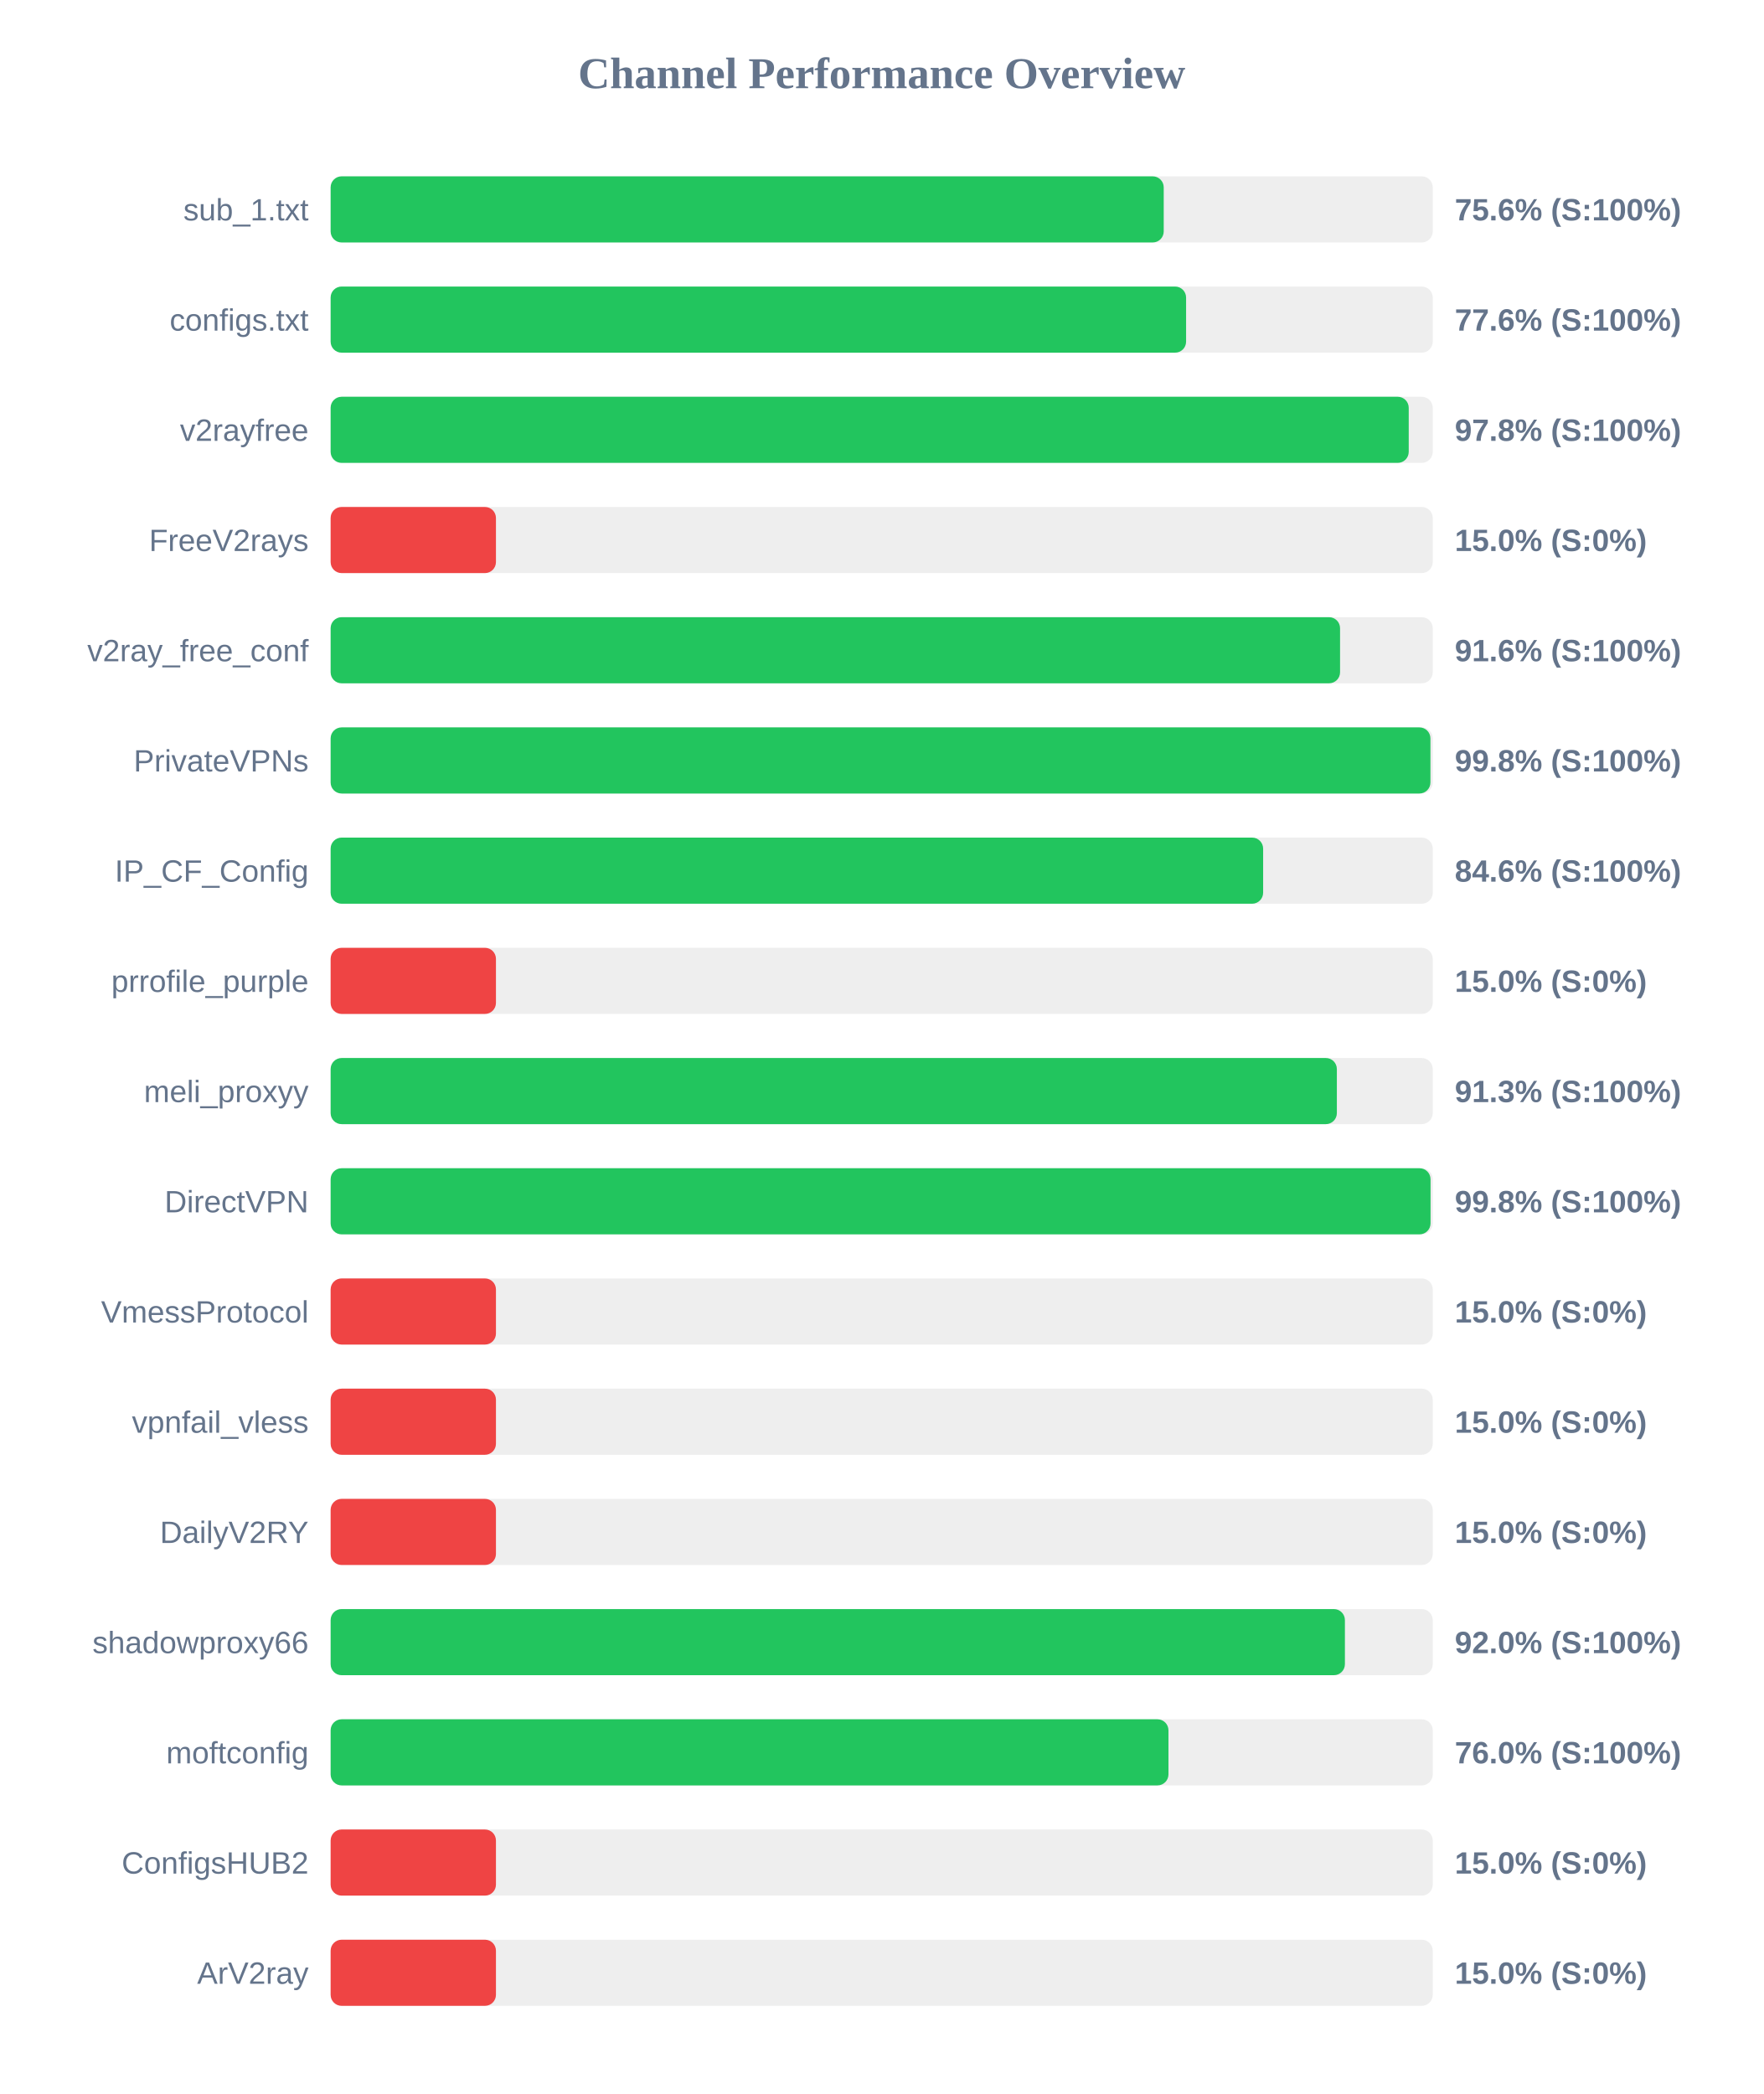
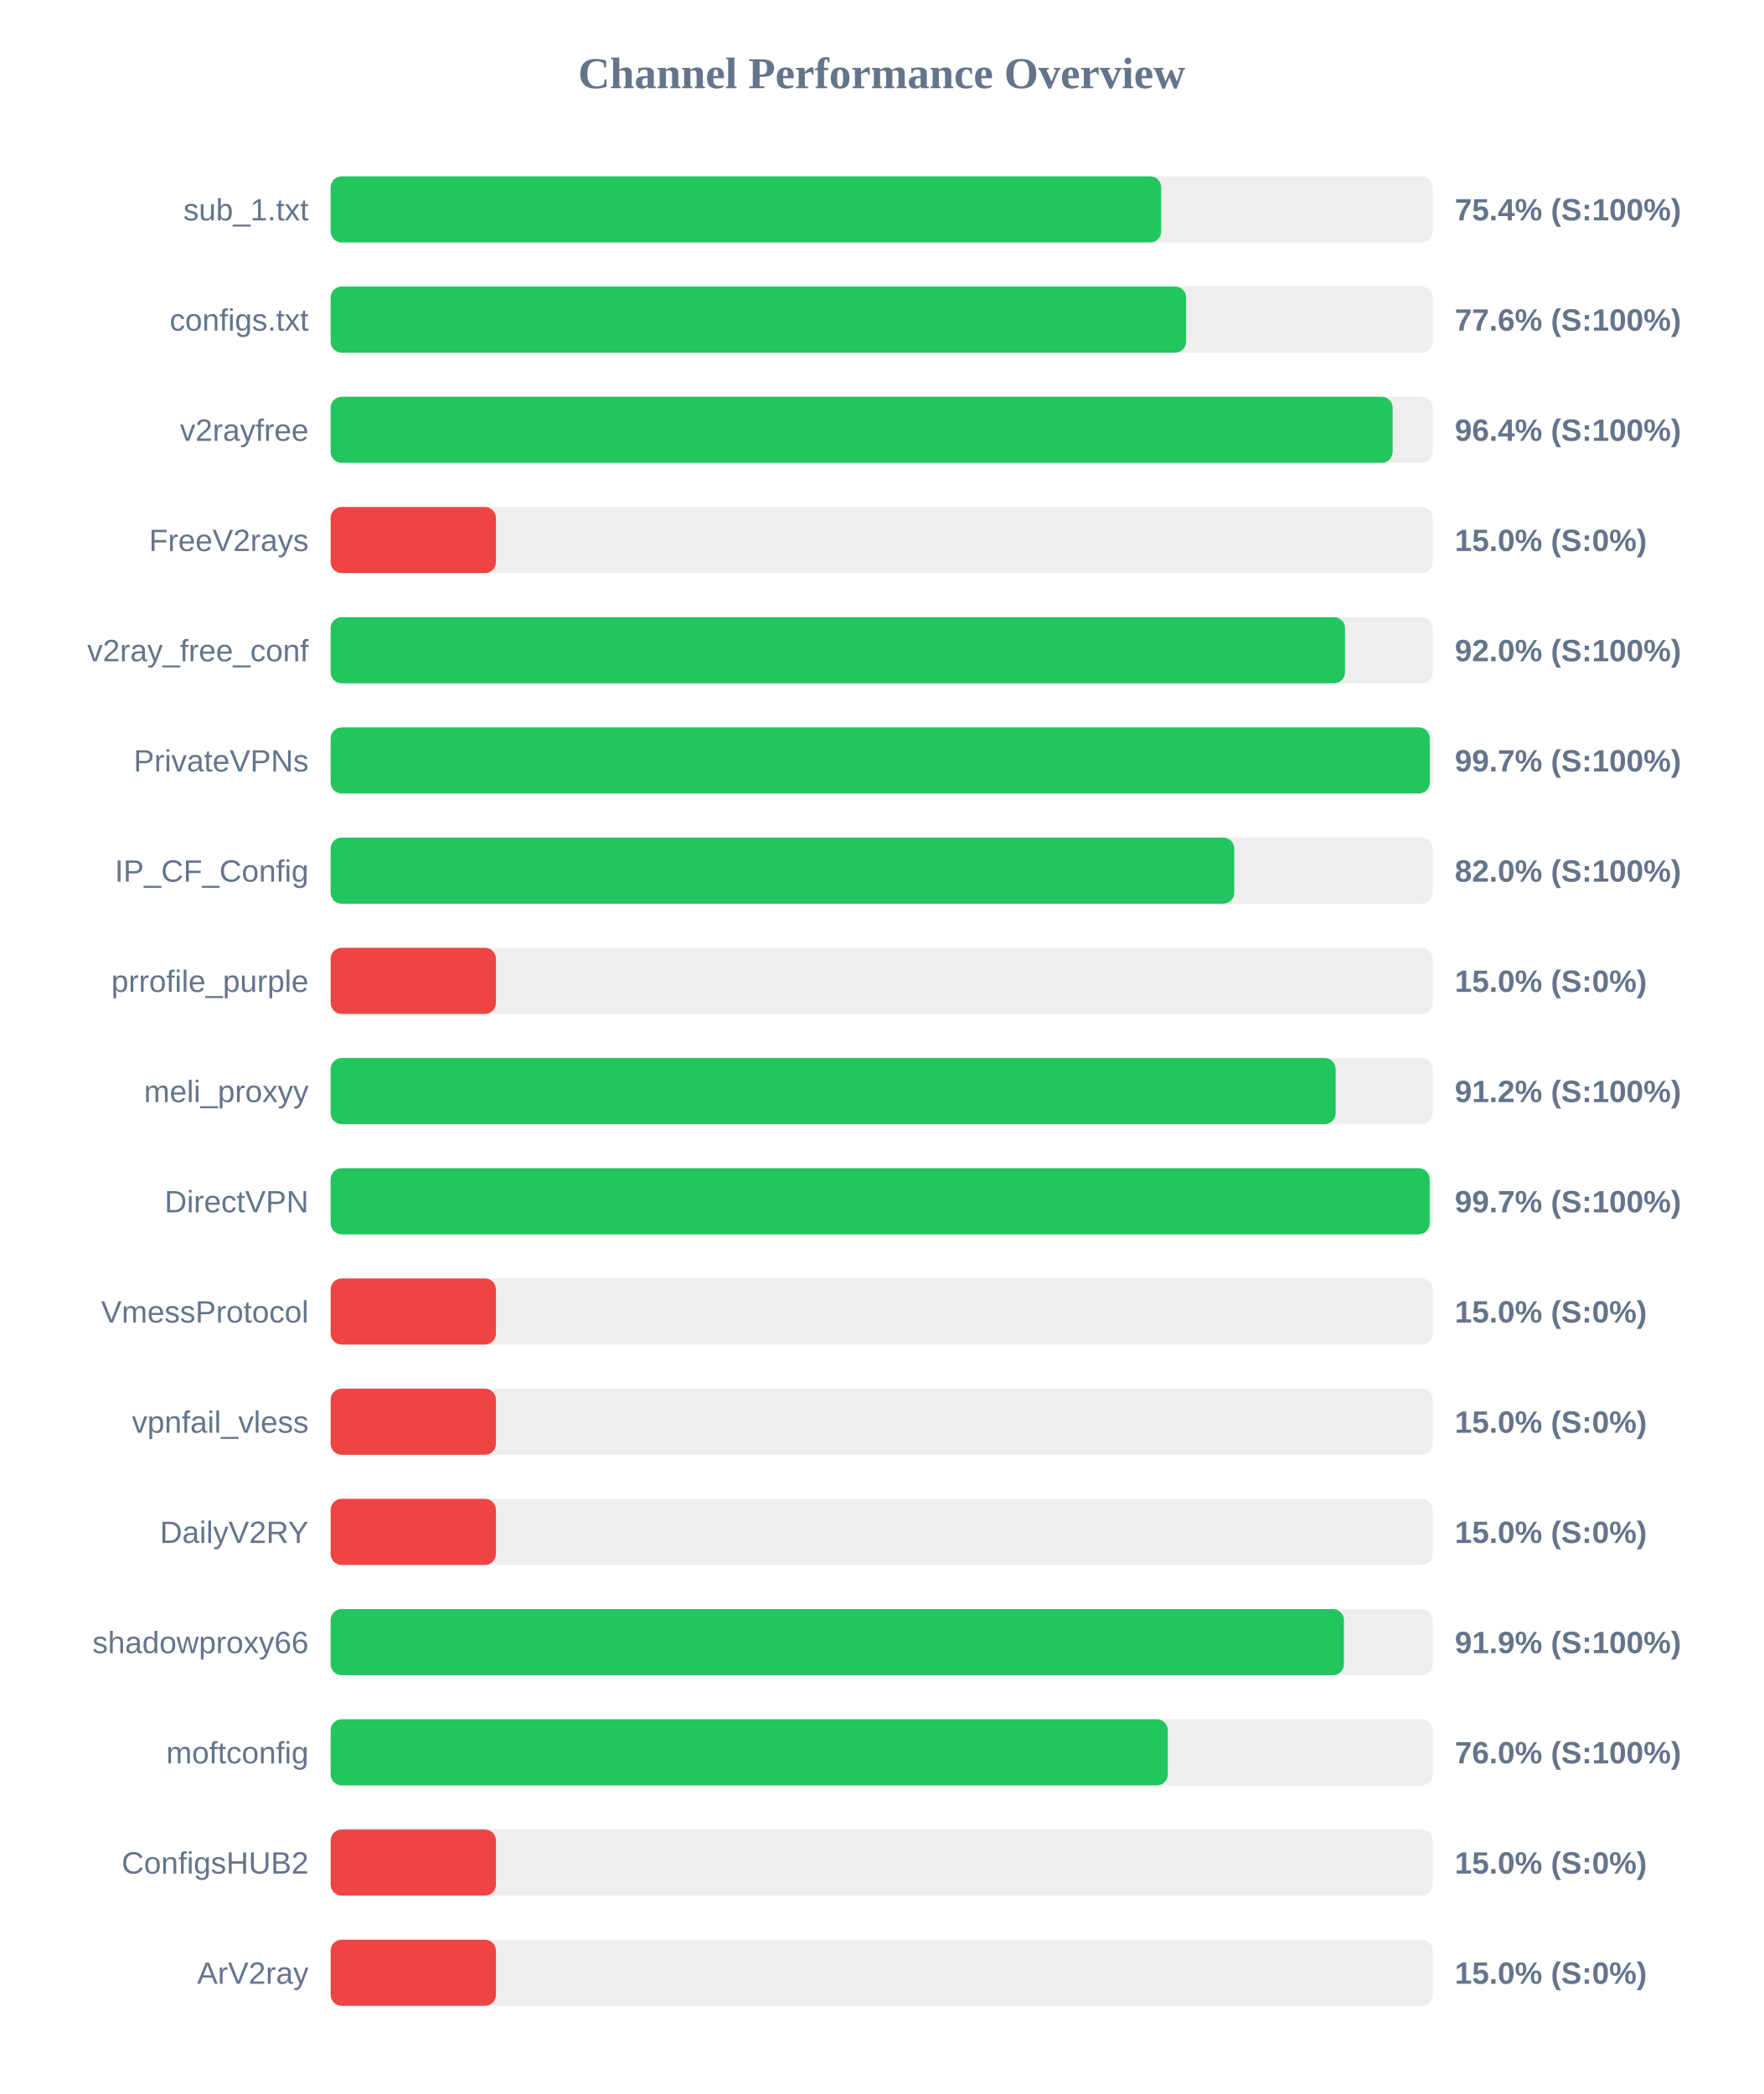
<svg xmlns="http://www.w3.org/2000/svg" width="800" height="950" version="1.1">
  <style>
        .row { font: 14px Arial; fill: #64748b; }
        .score { font: bold 14px Arial; fill: #64748b; }
    </style>
  <text x="400" y="40" text-anchor="middle" font-size="20px" font-weight="bold" fill="#64748b">Channel Performance Overview</text>
  <rect x="150" y="80" width="500" height="30" fill="#eee" rx="5" />
-   <rect x="150" y="80" width="377.95" height="30" fill="#22c55e" rx="5" />
+   <rect x="150" y="80" width="376.8" height="30" fill="#22c55e" rx="5" />
  <text x="140" y="100" text-anchor="end" class="row">sub_1.txt</text>
-   <text x="660" y="100" text-anchor="start" class="score">75.6% (S:100%)</text>
+   <text x="660" y="100" text-anchor="start" class="score">75.4% (S:100%)</text>
  <rect x="150" y="130" width="500" height="30" fill="#eee" rx="5" />
  <rect x="150" y="130" width="388.1" height="30" fill="#22c55e" rx="5" />
  <text x="140" y="150" text-anchor="end" class="row">configs.txt</text>
  <text x="660" y="150" text-anchor="start" class="score">77.6% (S:100%)</text>
  <rect x="150" y="180" width="500" height="30" fill="#eee" rx="5" />
-   <rect x="150" y="180" width="489.1" height="30" fill="#22c55e" rx="5" />
+   <rect x="150" y="180" width="481.8" height="30" fill="#22c55e" rx="5" />
  <text x="140" y="200" text-anchor="end" class="row">v2rayfree</text>
-   <text x="660" y="200" text-anchor="start" class="score">97.8% (S:100%)</text>
+   <text x="660" y="200" text-anchor="start" class="score">96.4% (S:100%)</text>
  <rect x="150" y="230" width="500" height="30" fill="#eee" rx="5" />
  <rect x="150" y="230" width="75.0" height="30" fill="#ef4444" rx="5" />
  <text x="140" y="250" text-anchor="end" class="row">FreeV2rays</text>
  <text x="660" y="250" text-anchor="start" class="score">15.0% (S:0%)</text>
  <rect x="150" y="280" width="500" height="30" fill="#eee" rx="5" />
-   <rect x="150" y="280" width="457.95" height="30" fill="#22c55e" rx="5" />
+   <rect x="150" y="280" width="460.2" height="30" fill="#22c55e" rx="5" />
  <text x="140" y="300" text-anchor="end" class="row">v2ray_free_conf</text>
-   <text x="660" y="300" text-anchor="start" class="score">91.6% (S:100%)</text>
+   <text x="660" y="300" text-anchor="start" class="score">92.0% (S:100%)</text>
  <rect x="150" y="330" width="500" height="30" fill="#eee" rx="5" />
-   <rect x="150" y="330" width="498.95" height="30" fill="#22c55e" rx="5" />
+   <rect x="150" y="330" width="498.65" height="30" fill="#22c55e" rx="5" />
  <text x="140" y="350" text-anchor="end" class="row">PrivateVPNs</text>
-   <text x="660" y="350" text-anchor="start" class="score">99.8% (S:100%)</text>
+   <text x="660" y="350" text-anchor="start" class="score">99.7% (S:100%)</text>
  <rect x="150" y="380" width="500" height="30" fill="#eee" rx="5" />
-   <rect x="150" y="380" width="423.05" height="30" fill="#22c55e" rx="5" />
+   <rect x="150" y="380" width="409.95" height="30" fill="#22c55e" rx="5" />
  <text x="140" y="400" text-anchor="end" class="row">IP_CF_Config</text>
-   <text x="660" y="400" text-anchor="start" class="score">84.6% (S:100%)</text>
+   <text x="660" y="400" text-anchor="start" class="score">82.0% (S:100%)</text>
  <rect x="150" y="430" width="500" height="30" fill="#eee" rx="5" />
  <rect x="150" y="430" width="75.0" height="30" fill="#ef4444" rx="5" />
  <text x="140" y="450" text-anchor="end" class="row">prrofile_purple</text>
  <text x="660" y="450" text-anchor="start" class="score">15.0% (S:0%)</text>
  <rect x="150" y="480" width="500" height="30" fill="#eee" rx="5" />
-   <rect x="150" y="480" width="456.5" height="30" fill="#22c55e" rx="5" />
+   <rect x="150" y="480" width="455.95" height="30" fill="#22c55e" rx="5" />
  <text x="140" y="500" text-anchor="end" class="row">meli_proxyy</text>
-   <text x="660" y="500" text-anchor="start" class="score">91.3% (S:100%)</text>
+   <text x="660" y="500" text-anchor="start" class="score">91.2% (S:100%)</text>
  <rect x="150" y="530" width="500" height="30" fill="#eee" rx="5" />
-   <rect x="150" y="530" width="499.0" height="30" fill="#22c55e" rx="5" />
+   <rect x="150" y="530" width="498.6" height="30" fill="#22c55e" rx="5" />
  <text x="140" y="550" text-anchor="end" class="row">DirectVPN</text>
-   <text x="660" y="550" text-anchor="start" class="score">99.8% (S:100%)</text>
+   <text x="660" y="550" text-anchor="start" class="score">99.7% (S:100%)</text>
  <rect x="150" y="580" width="500" height="30" fill="#eee" rx="5" />
  <rect x="150" y="580" width="75.0" height="30" fill="#ef4444" rx="5" />
  <text x="140" y="600" text-anchor="end" class="row">VmessProtocol</text>
  <text x="660" y="600" text-anchor="start" class="score">15.0% (S:0%)</text>
  <rect x="150" y="630" width="500" height="30" fill="#eee" rx="5" />
  <rect x="150" y="630" width="75.0" height="30" fill="#ef4444" rx="5" />
  <text x="140" y="650" text-anchor="end" class="row">vpnfail_vless</text>
  <text x="660" y="650" text-anchor="start" class="score">15.0% (S:0%)</text>
  <rect x="150" y="680" width="500" height="30" fill="#eee" rx="5" />
  <rect x="150" y="680" width="75.0" height="30" fill="#ef4444" rx="5" />
  <text x="140" y="700" text-anchor="end" class="row">DailyV2RY</text>
  <text x="660" y="700" text-anchor="start" class="score">15.0% (S:0%)</text>
  <rect x="150" y="730" width="500" height="30" fill="#eee" rx="5" />
-   <rect x="150" y="730" width="460.15" height="30" fill="#22c55e" rx="5" />
+   <rect x="150" y="730" width="459.7" height="30" fill="#22c55e" rx="5" />
  <text x="140" y="750" text-anchor="end" class="row">shadowproxy66</text>
-   <text x="660" y="750" text-anchor="start" class="score">92.0% (S:100%)</text>
+   <text x="660" y="750" text-anchor="start" class="score">91.9% (S:100%)</text>
  <rect x="150" y="780" width="500" height="30" fill="#eee" rx="5" />
-   <rect x="150" y="780" width="380.1" height="30" fill="#22c55e" rx="5" />
+   <rect x="150" y="780" width="379.8" height="30" fill="#22c55e" rx="5" />
  <text x="140" y="800" text-anchor="end" class="row">moftconfig</text>
  <text x="660" y="800" text-anchor="start" class="score">76.0% (S:100%)</text>
  <rect x="150" y="830" width="500" height="30" fill="#eee" rx="5" />
  <rect x="150" y="830" width="75.0" height="30" fill="#ef4444" rx="5" />
  <text x="140" y="850" text-anchor="end" class="row">ConfigsHUB2</text>
  <text x="660" y="850" text-anchor="start" class="score">15.0% (S:0%)</text>
  <rect x="150" y="880" width="500" height="30" fill="#eee" rx="5" />
  <rect x="150" y="880" width="75.0" height="30" fill="#ef4444" rx="5" />
  <text x="140" y="900" text-anchor="end" class="row">ArV2ray</text>
  <text x="660" y="900" text-anchor="start" class="score">15.0% (S:0%)</text>
</svg>
